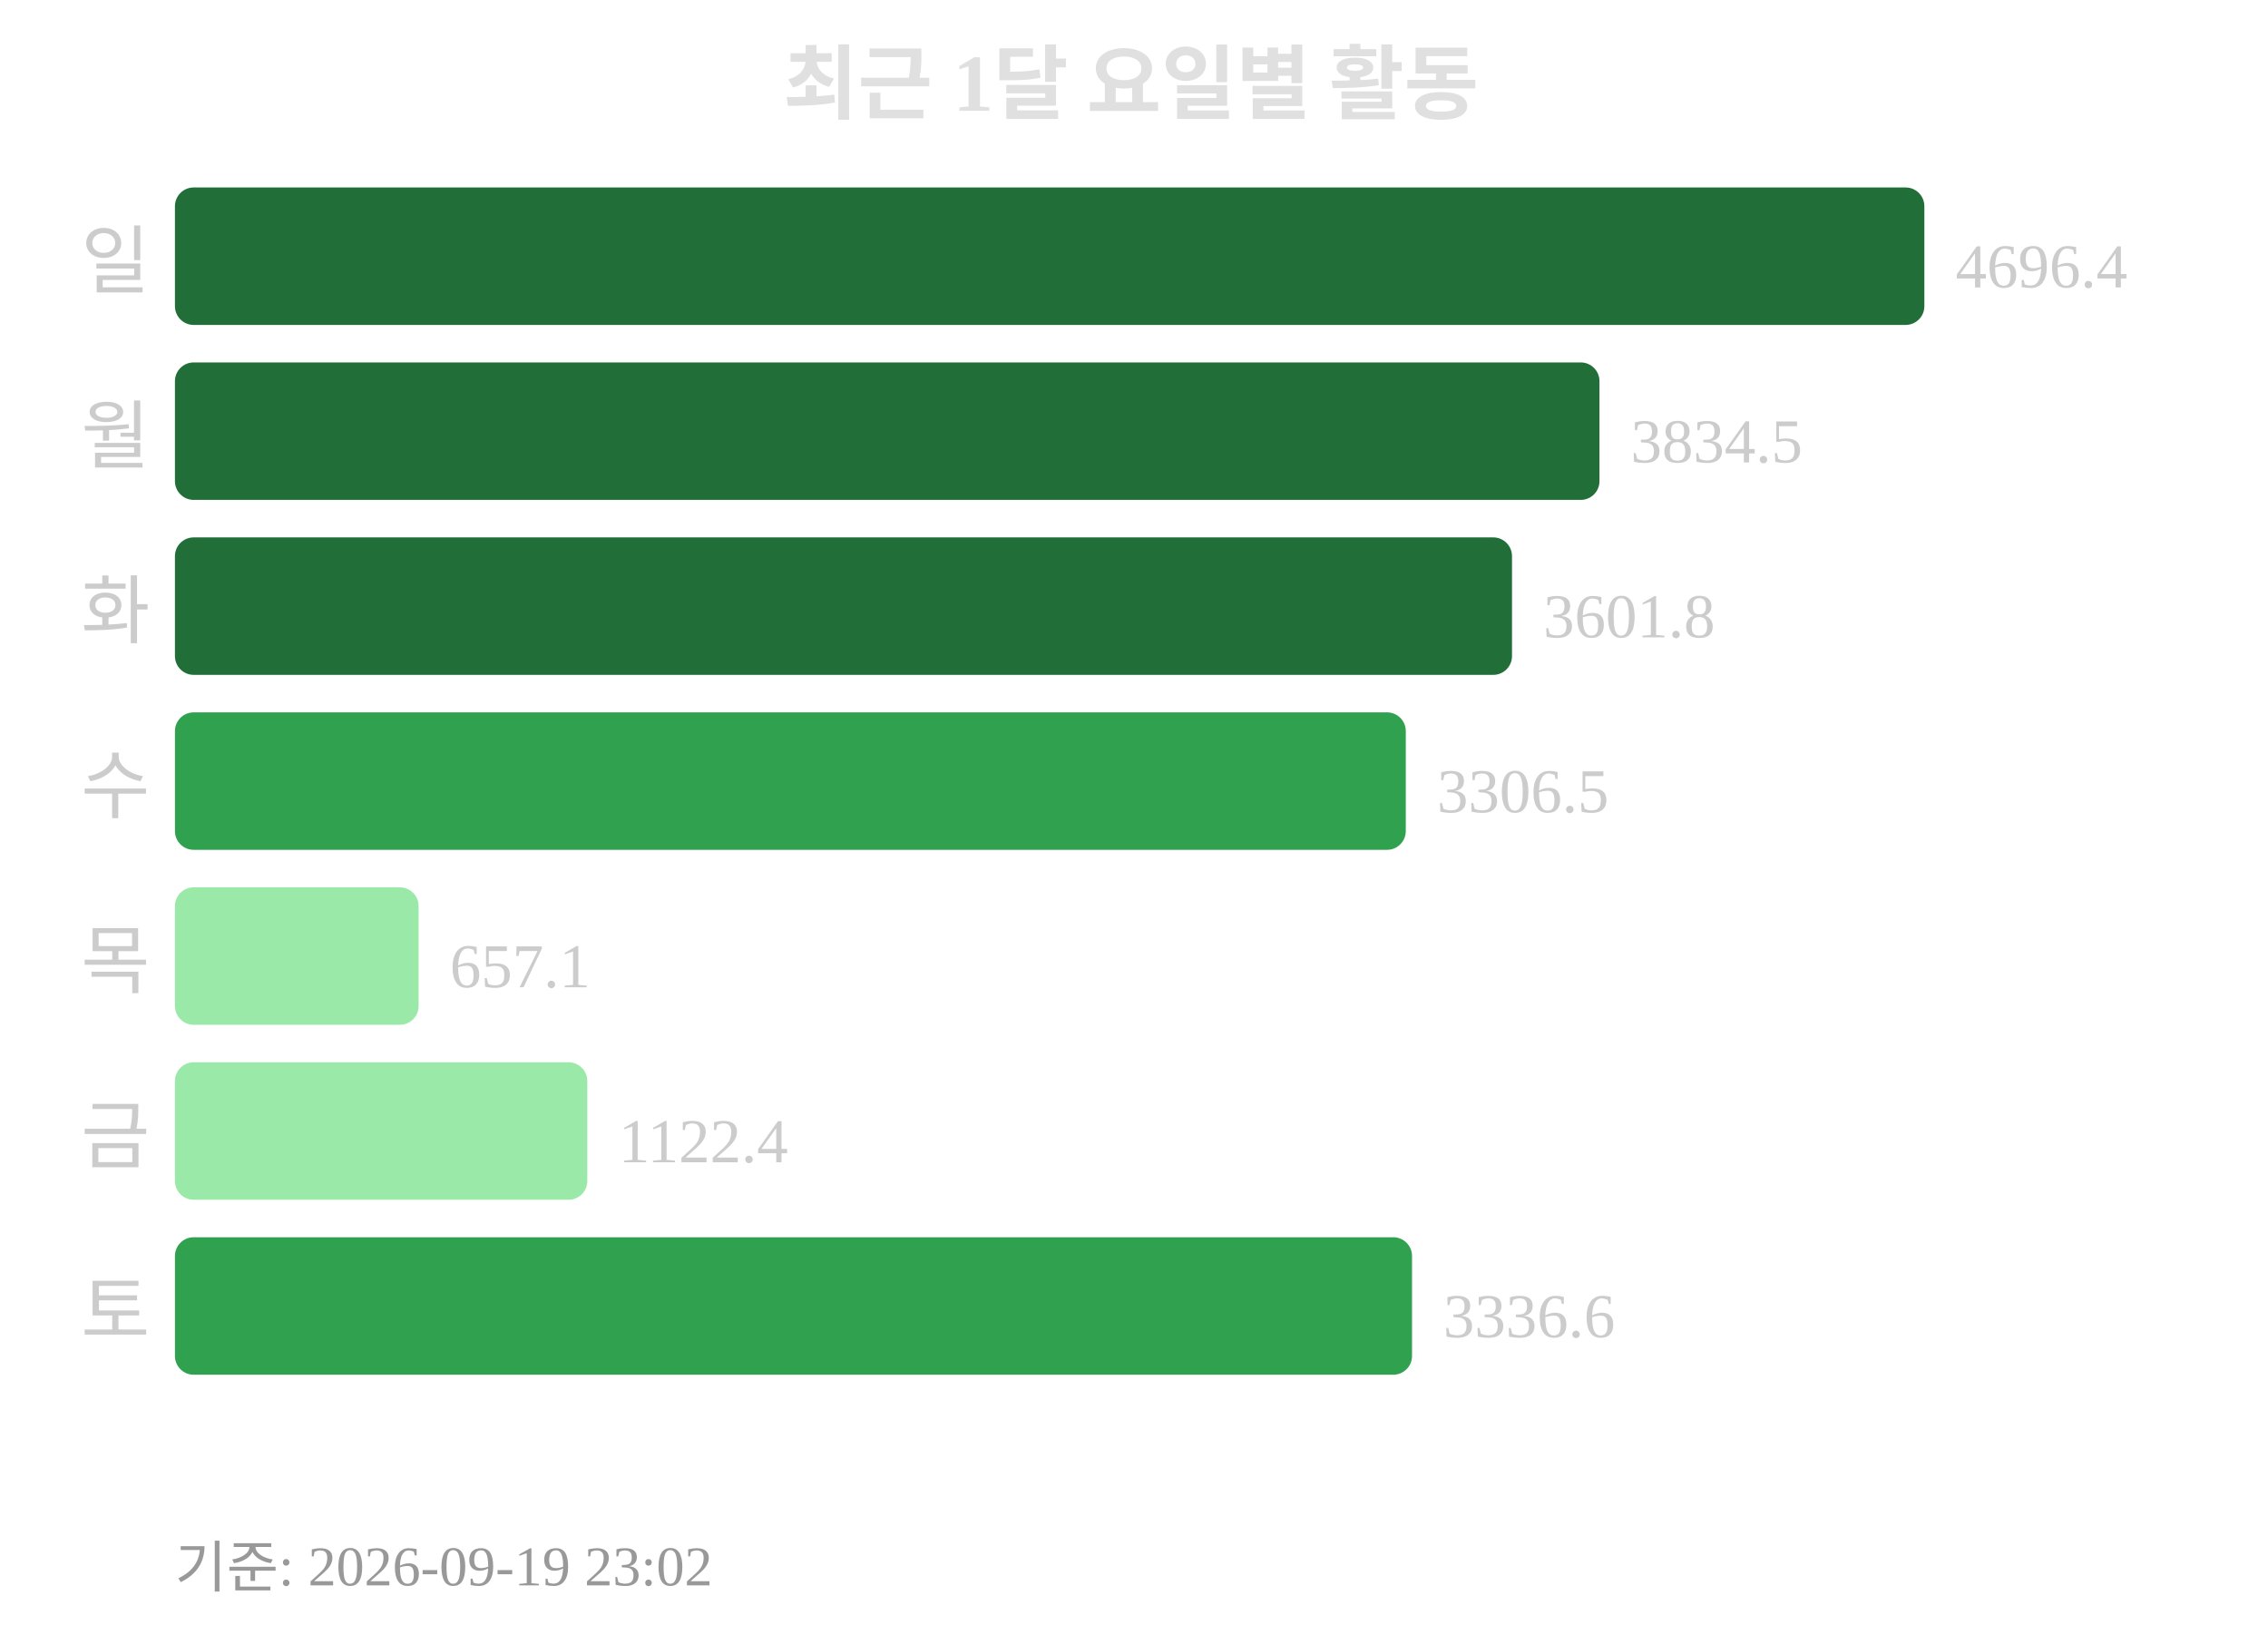
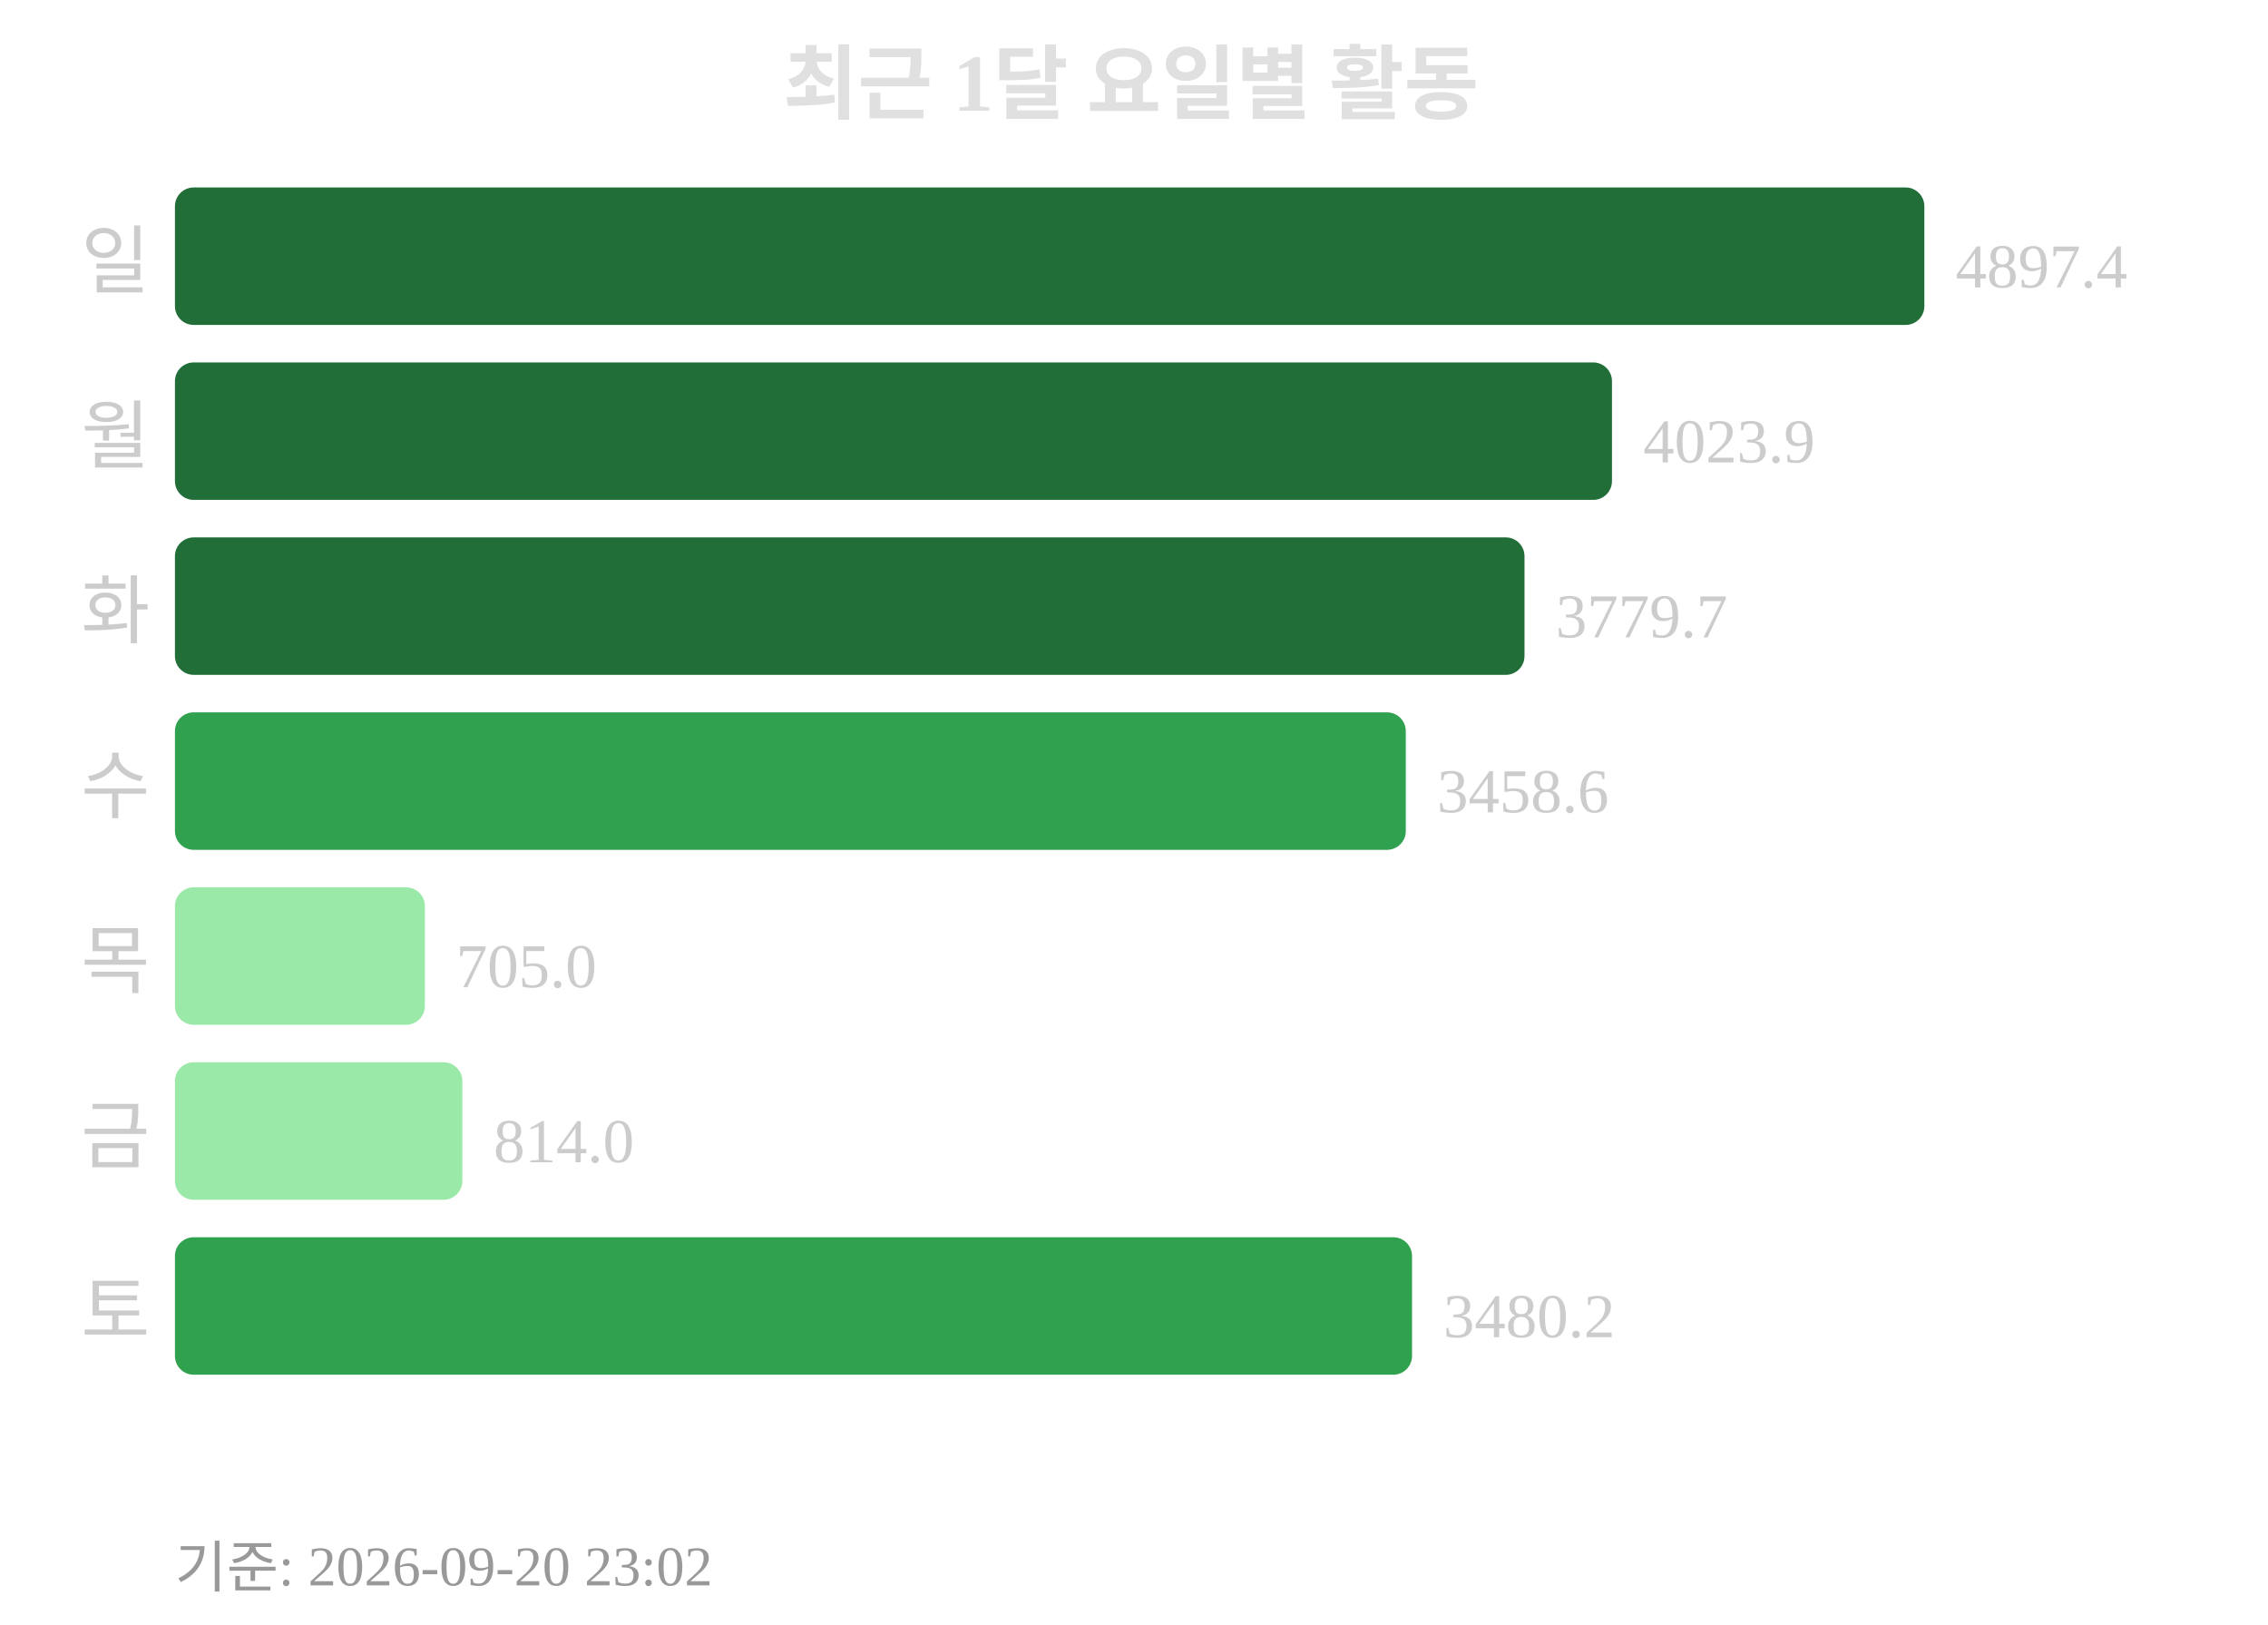
<svg xmlns="http://www.w3.org/2000/svg" width="363" height="260">
  <text x="181" y="18" text-anchor="middle" font-size="13" font-weight="bold" fill="#e0e0e0">최근 1달 요일별 활동</text>
  <text x="24" y="46" text-anchor="end" font-size="12" fill="#cccccc">일</text>
  <rect x="28" y="30" width="280" height="22" rx="3" fill="#216e39" />
-   <text x="313" y="46" font-size="10" fill="#cccccc">4696.4</text>
+   <text x="313" y="46" font-size="10" fill="#cccccc">4897.4</text>
  <text x="24" y="74" text-anchor="end" font-size="12" fill="#cccccc">월</text>
-   <rect x="28" y="58" width="228" height="22" rx="3" fill="#216e39" />
-   <text x="261" y="74" font-size="10" fill="#cccccc">3834.5</text>
+   <rect x="28" y="58" width="230" height="22" rx="3" fill="#216e39" />
+   <text x="263" y="74" font-size="10" fill="#cccccc">4023.9</text>
  <text x="24" y="102" text-anchor="end" font-size="12" fill="#cccccc">화</text>
-   <rect x="28" y="86" width="214" height="22" rx="3" fill="#216e39" />
-   <text x="247" y="102" font-size="10" fill="#cccccc">3601.8</text>
+   <rect x="28" y="86" width="216" height="22" rx="3" fill="#216e39" />
+   <text x="249" y="102" font-size="10" fill="#cccccc">3779.7</text>
  <text x="24" y="130" text-anchor="end" font-size="12" fill="#cccccc">수</text>
  <rect x="28" y="114" width="197" height="22" rx="3" fill="#30a14e" />
-   <text x="230" y="130" font-size="10" fill="#cccccc">3306.5</text>
+   <text x="230" y="130" font-size="10" fill="#cccccc">3458.6</text>
  <text x="24" y="158" text-anchor="end" font-size="12" fill="#cccccc">목</text>
-   <rect x="28" y="142" width="39" height="22" rx="3" fill="#9be9a8" />
-   <text x="72" y="158" font-size="10" fill="#cccccc">657.1</text>
+   <rect x="28" y="142" width="40" height="22" rx="3" fill="#9be9a8" />
+   <text x="73" y="158" font-size="10" fill="#cccccc">705.0</text>
  <text x="24" y="186" text-anchor="end" font-size="12" fill="#cccccc">금</text>
-   <rect x="28" y="170" width="66" height="22" rx="3" fill="#9be9a8" />
-   <text x="99" y="186" font-size="10" fill="#cccccc">1122.4</text>
+   <rect x="28" y="170" width="46" height="22" rx="3" fill="#9be9a8" />
+   <text x="79" y="186" font-size="10" fill="#cccccc">814.0</text>
  <text x="24" y="214" text-anchor="end" font-size="12" fill="#cccccc">토</text>
  <rect x="28" y="198" width="198" height="22" rx="3" fill="#30a14e" />
-   <text x="231" y="214" font-size="10" fill="#cccccc">3336.6</text>
-   <text x="28" y="254" font-size="9" fill="#999999">기준: 2026-09-19 23:02</text>
+   <text x="231" y="214" font-size="10" fill="#cccccc">3480.2</text>
+   <text x="28" y="254" font-size="9" fill="#999999">기준: 2026-09-20 23:02</text>
</svg>
